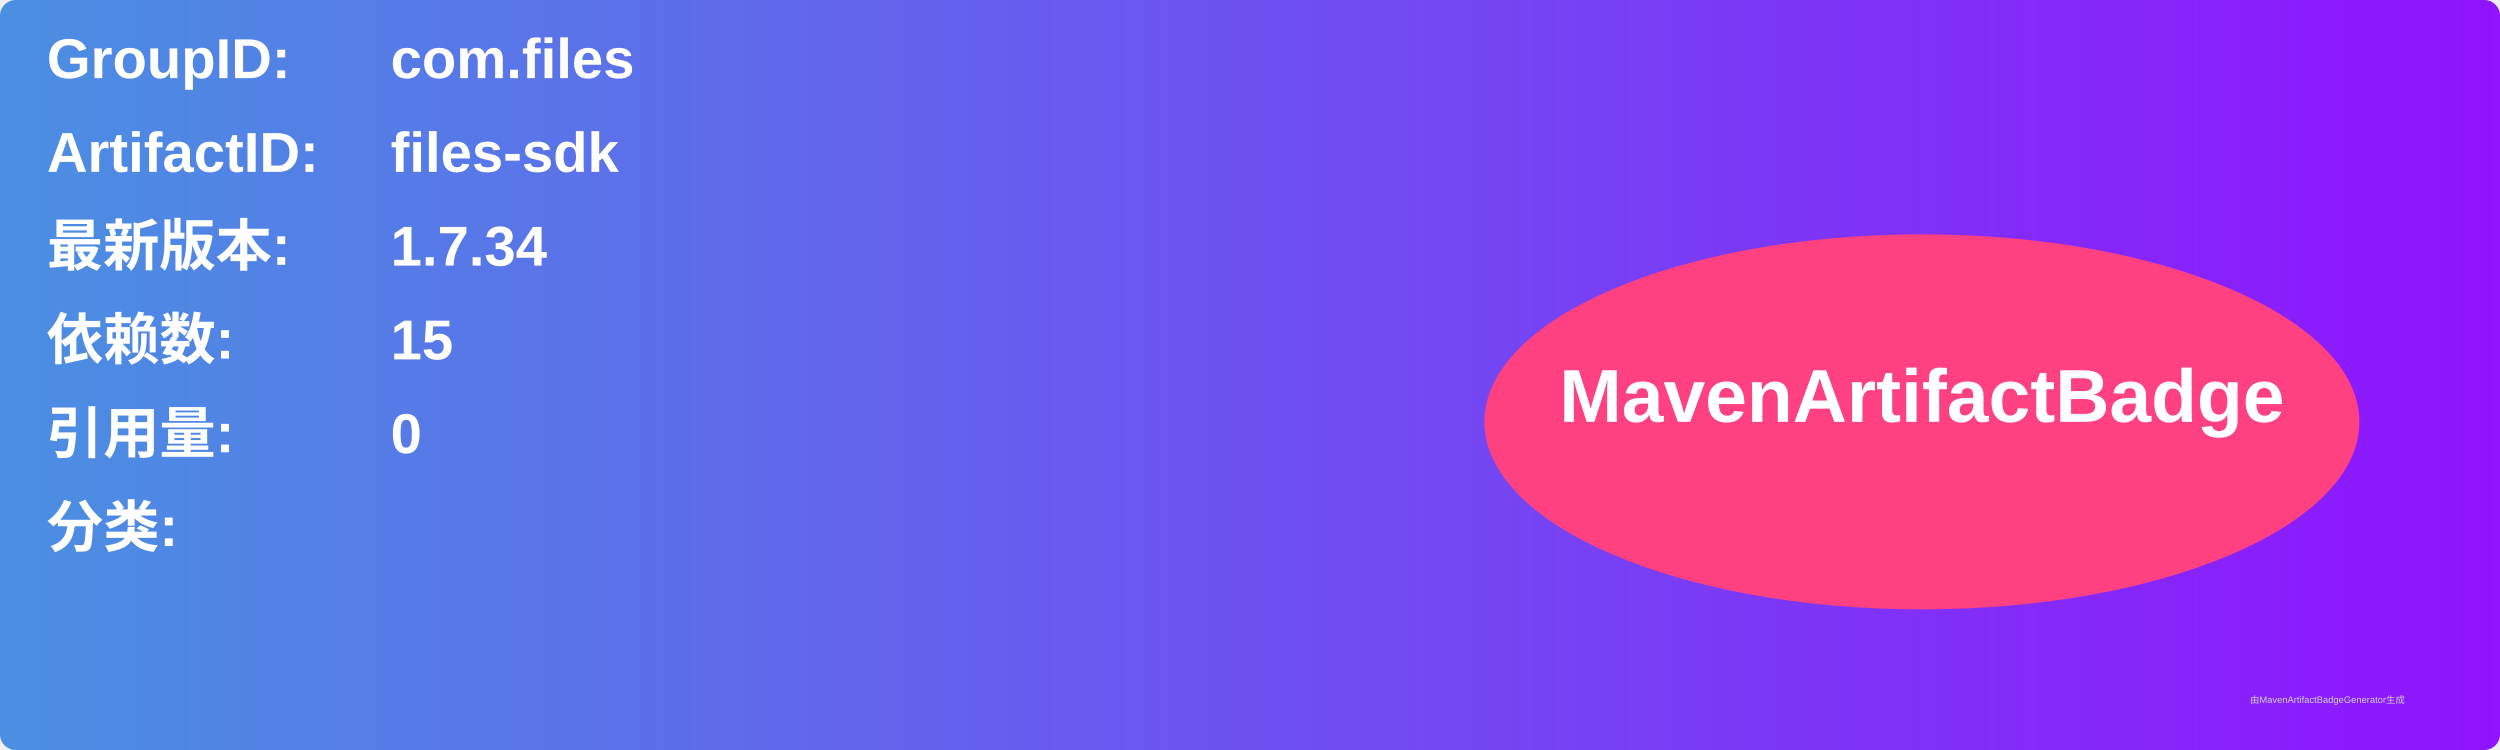
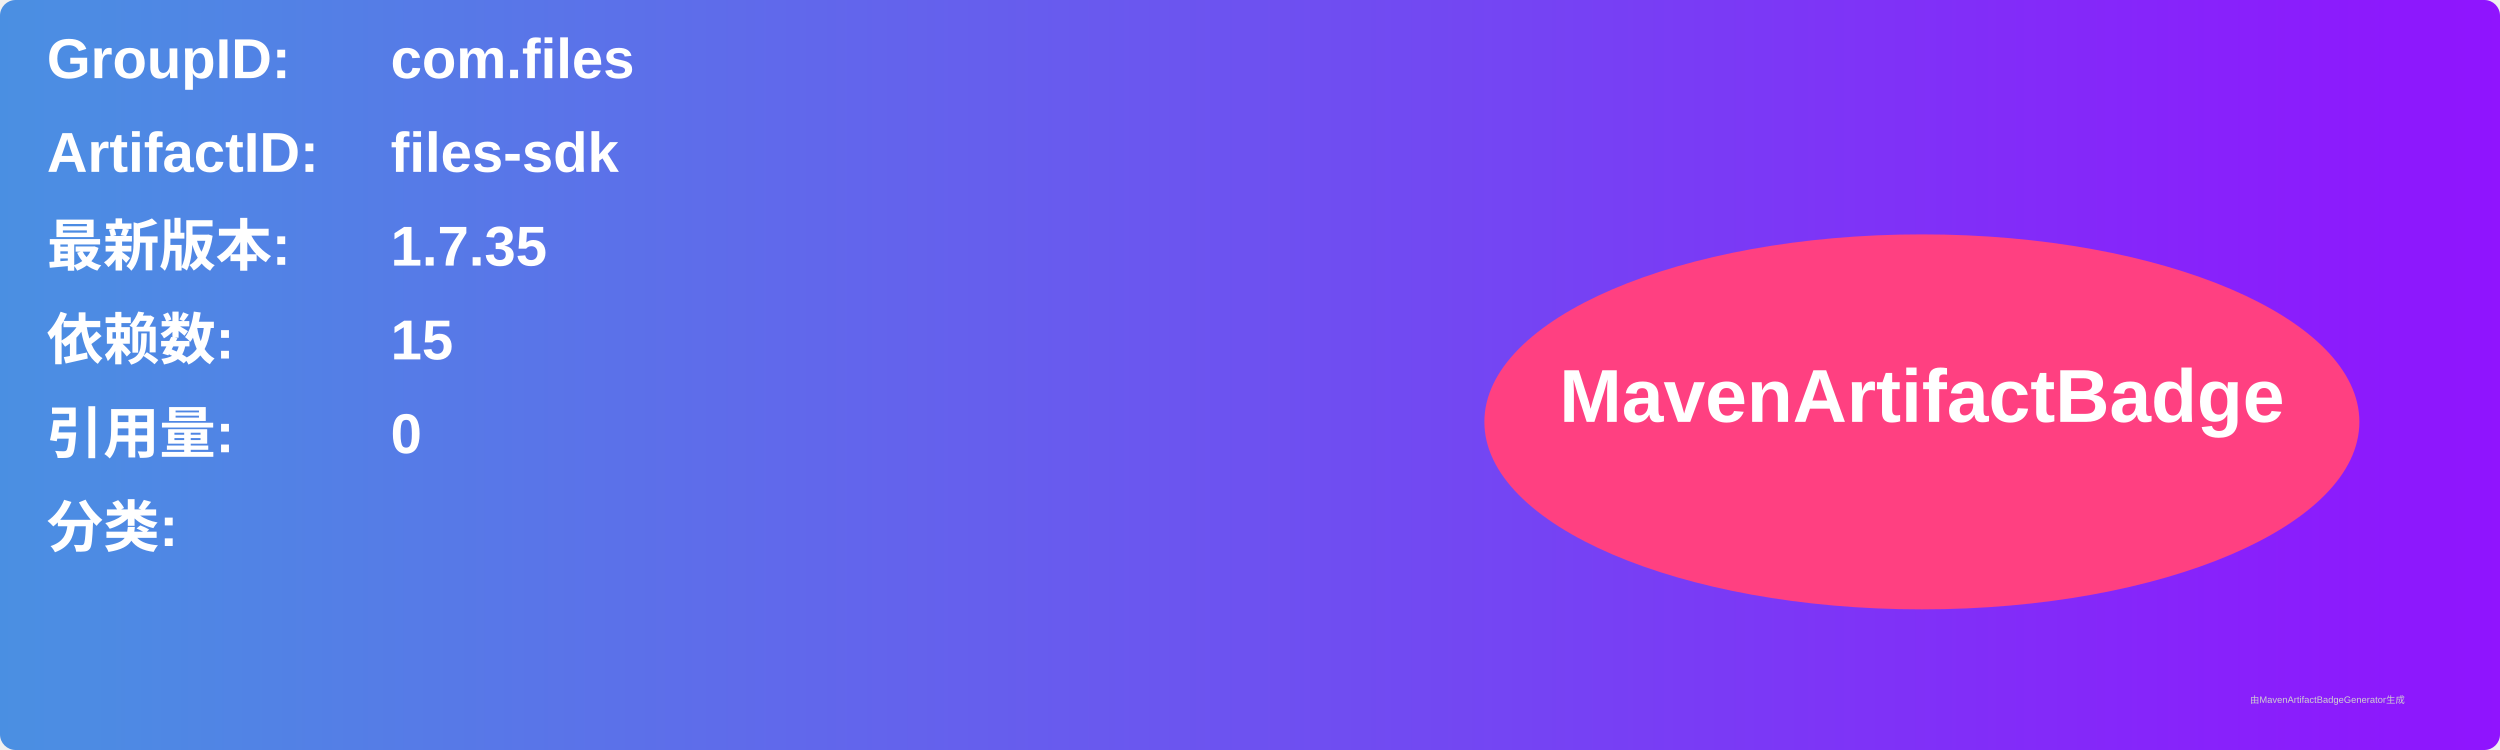
<svg xmlns="http://www.w3.org/2000/svg" width="800" height="240" viewBox="0 0 800 240">
  <linearGradient id="grad" x1="0%" y1="0%" x2="100%" y2="0%">
    <stop offset="0%" stop-color="#4a90e2" />
    <stop offset="100%" stop-color="#9013fe" />
  </linearGradient>
  <rect width="100%" height="100%" rx="5" ry="5" fill="url(#grad)" />
  <g transform="translate(15, 15)">
    <text x="0" y="10" font-family="Arial" font-size="18" fill="white" font-weight="bold" width="260">GroupID:</text>
    <text x="110" y="10" font-family="Arial" font-size="18" fill="white" font-weight="bold" width="460">com.files</text>
    <text x="0" y="40" font-family="Arial" font-size="18" fill="white" font-weight="bold" width="260">ArtifactID:</text>
    <text x="110" y="40" font-family="Arial" font-size="18" fill="white" font-weight="bold" width="460">files-sdk</text>
    <text x="0" y="70" font-family="Arial" font-size="18" fill="white" font-weight="bold">最新版本:</text>
    <text x="110" y="70" font-family="Arial" font-size="18" fill="white" font-weight="bold">
-       <tspan font-weight="bold">1.7.34</tspan>
+       <tspan font-weight="bold">1.7.35</tspan>
    </text>
    <text x="0" y="100" font-family="Arial" font-size="18" fill="white" font-weight="bold">依赖数: </text>
    <text x="110" y="100" font-family="Arial" font-size="18" fill="white">
      <tspan font-weight="bold">15</tspan>
    </text>
    <text x="0" y="130" font-family="Arial" font-size="18" fill="white" font-weight="bold">引用量: </text>
    <text x="110" y="130" font-family="Arial" font-size="18" fill="white">
      <tspan font-weight="bold">0</tspan>
    </text>
    <text x="0" y="160" font-family="Arial" font-size="18" fill="white" font-weight="bold">分类:</text>
    <text x="10" y="190" font-family="Arial" font-size="10" fill="white">
      <tspan font-weight="bold" />
    </text>
    <ellipse cx="600" cy="120" rx="140" ry="60" fill="#ff4081" />
    <text x="600" y="120" text-anchor="middle" font-family="Arial" font-size="24" fill="white" font-weight="bold">MavenArtifactBadge</text>
  </g>
  <text x="720" y="225" font-family="Arial" font-size="3" fill="#d0d0d0">由MavenArtifactBadgeGenerator生成</text>
</svg>
